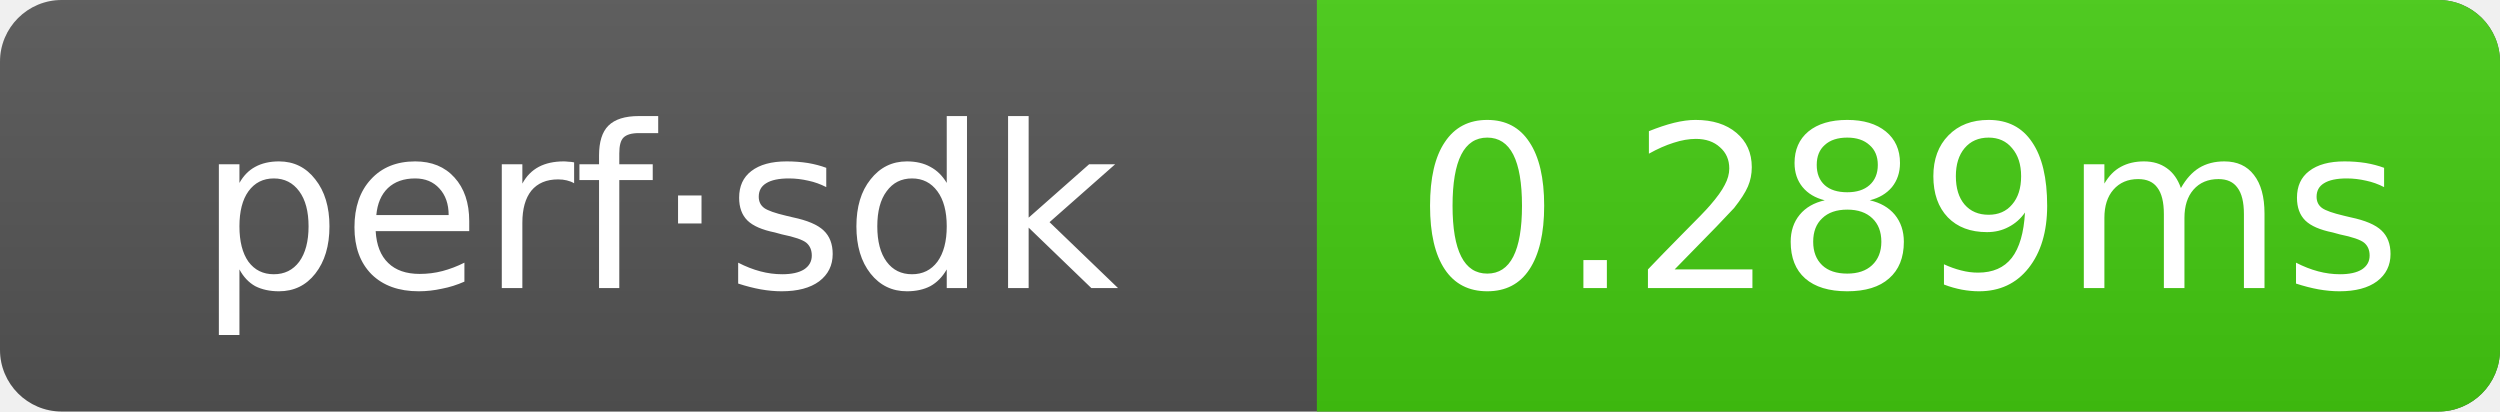
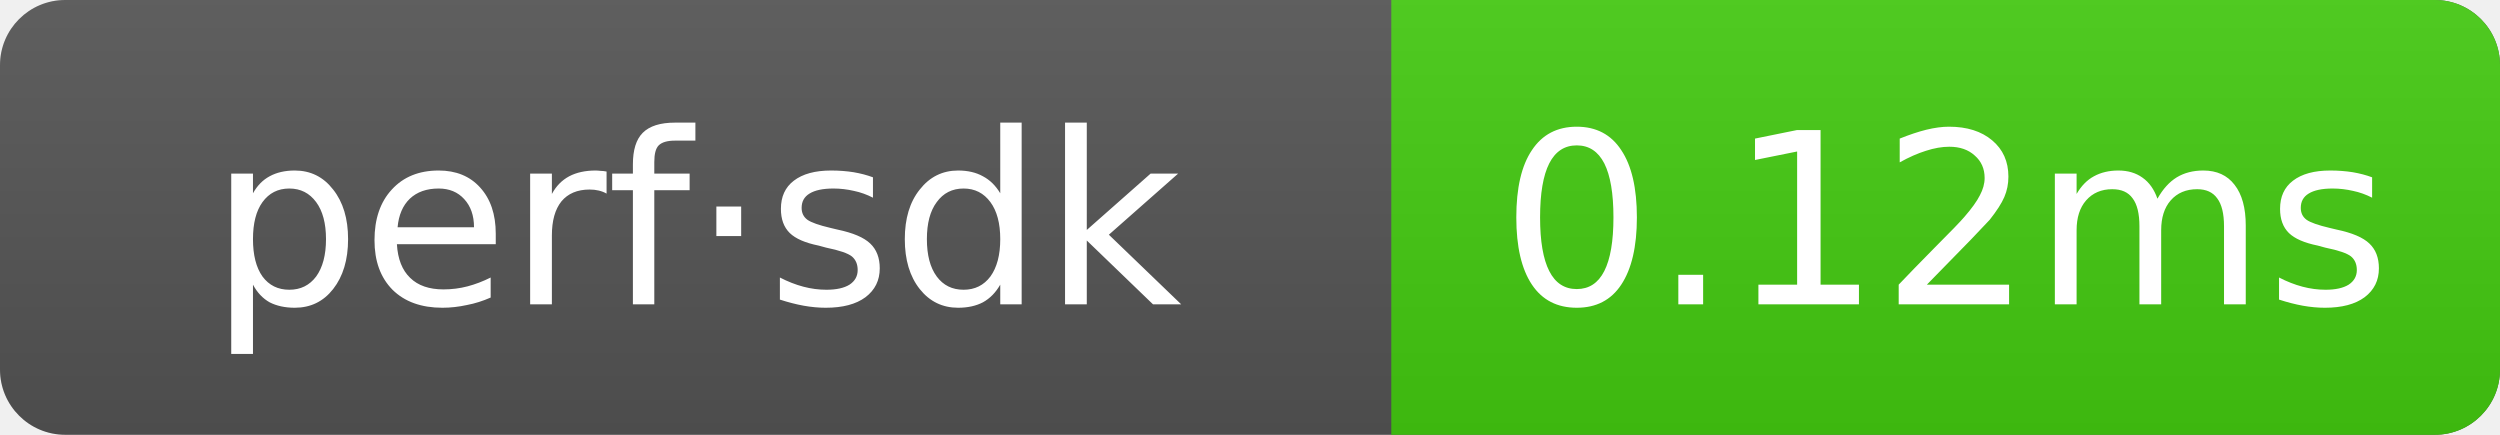
- <svg xmlns="http://www.w3.org/2000/svg" width="121.5" height="20" role="img" aria-label="perf·sdk: 0.289ms">
+ <svg xmlns="http://www.w3.org/2000/svg" width="115" height="20" role="img" aria-label="perf·sdk: 0.12ms">
  <linearGradient id="g" x2="0" y2="100%">
    <stop offset="0" stop-color="#bbb" stop-opacity=".1" />
    <stop offset="1" stop-opacity=".1" />
  </linearGradient>
  <clipPath id="r">
-     <rect width="121.5" height="20" rx="3" fill="#fff" />
+     <rect width="115" height="20" rx="3" fill="#fff" />
  </clipPath>
  <g clip-path="url(#r)">
-     <rect width="121.5" height="20" fill="#555" />
-     <rect x="64" width="57.5" height="20" fill="#4c1" />
-     <rect width="121.5" height="20" fill="url(#g)" />
+     <rect width="115" height="20" fill="#555" />
+     <rect x="64" width="51" height="20" fill="#4c1" />
+     <rect width="115" height="20" fill="url(#g)" />
  </g>
  <g text-anchor="middle" font-family="Verdana,Geneva,DejaVu Sans,sans-serif" font-size="11" fill="#fff">
    <text x="32" y="14">perf·sdk</text>
-     <text x="92.75" y="14">0.289ms</text>
+     <text x="89.5" y="14">0.12ms</text>
  </g>
</svg>
